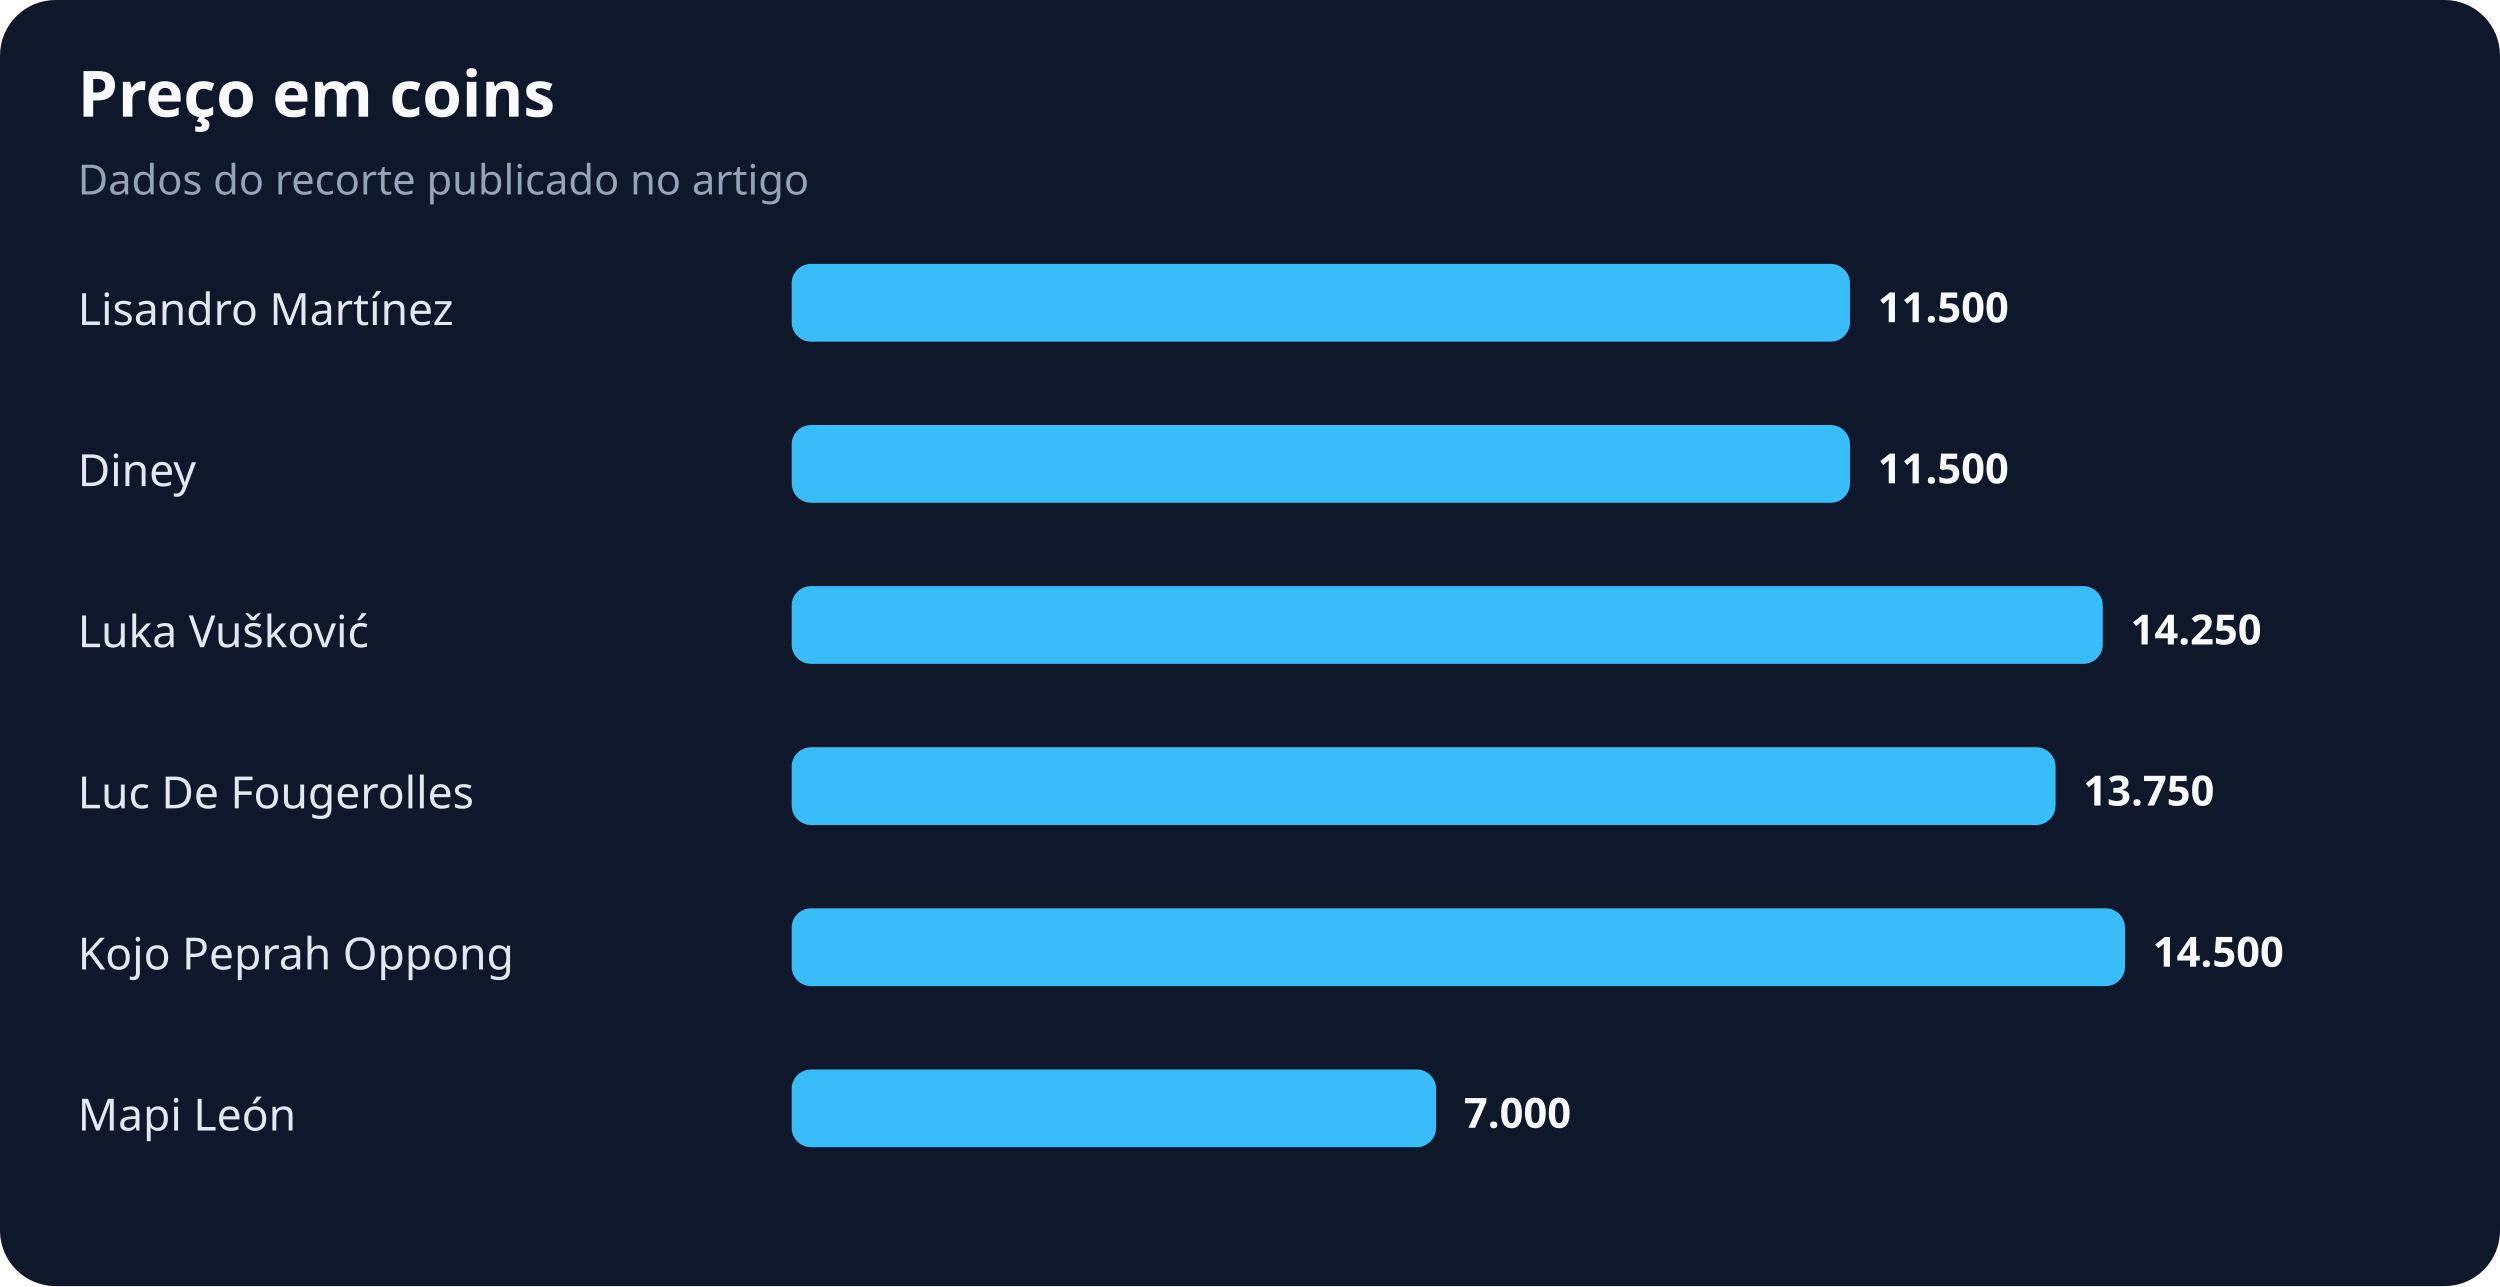
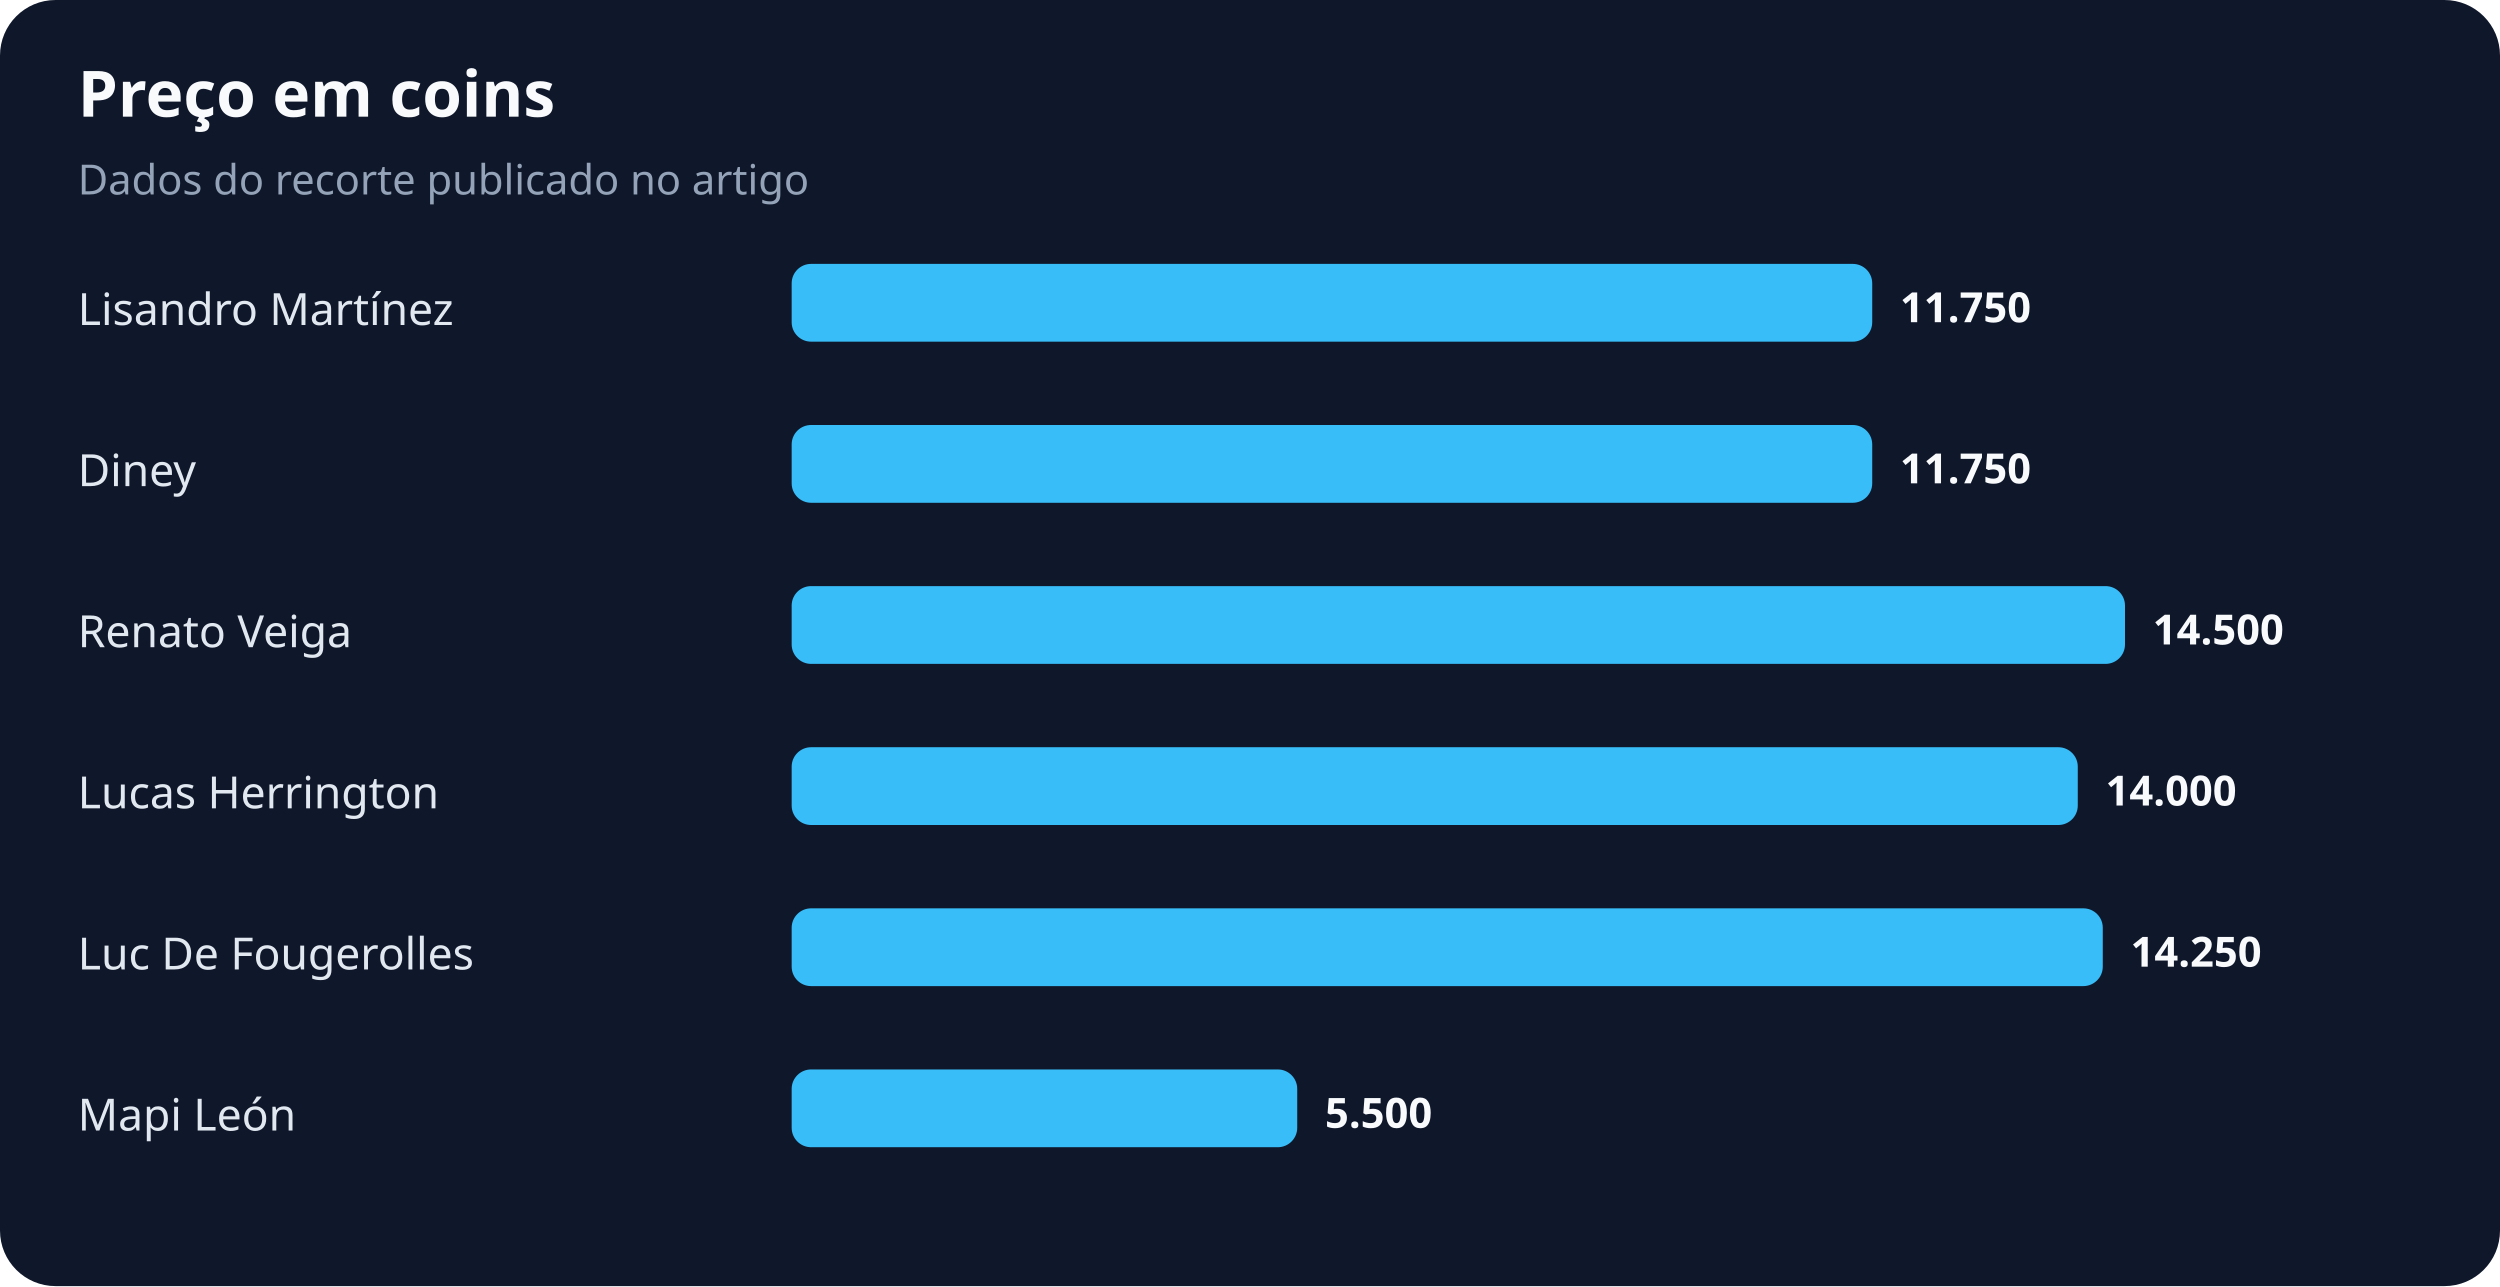
<svg xmlns="http://www.w3.org/2000/svg" width="900" height="463" viewBox="0 0 900 463" role="img" aria-labelledby="title desc">
  <rect width="100%" height="100%" rx="20" fill="#0f172a" />
  <text x="28" y="42" fill="#f8fafc" font-family="system-ui,sans-serif" font-size="23" font-weight="700">Preço em coins</text>
  <text x="28" y="70" fill="#94a3b8" font-family="system-ui,sans-serif" font-size="15">Dados do recorte publicado no artigo</text>
  <text x="28" y="117" fill="#e2e8f0" font-family="system-ui,sans-serif" font-size="16">Lisandro Martínez</text>
-   <rect x="285" y="95" width="381" height="28" rx="7" fill="#38bdf8" />
-   <text x="676" y="116" fill="#f8fafc" font-family="system-ui,sans-serif" font-size="15" font-weight="700">11.500</text>
+   <rect x="285" y="95" width="389" height="28" rx="7" fill="#38bdf8" />
+   <text x="684" y="116" fill="#f8fafc" font-family="system-ui,sans-serif" font-size="15" font-weight="700">11.750</text>
  <text x="28" y="175" fill="#e2e8f0" font-family="system-ui,sans-serif" font-size="16">Diney</text>
-   <rect x="285" y="153" width="381" height="28" rx="7" fill="#38bdf8" />
-   <text x="676" y="174" fill="#f8fafc" font-family="system-ui,sans-serif" font-size="15" font-weight="700">11.500</text>
-   <text x="28" y="233" fill="#e2e8f0" font-family="system-ui,sans-serif" font-size="16">Luka Vušković</text>
-   <rect x="285" y="211" width="472" height="28" rx="7" fill="#38bdf8" />
-   <text x="767" y="232" fill="#f8fafc" font-family="system-ui,sans-serif" font-size="15" font-weight="700">14.250</text>
-   <text x="28" y="291" fill="#e2e8f0" font-family="system-ui,sans-serif" font-size="16">Luc De Fougerolles</text>
-   <rect x="285" y="269" width="455" height="28" rx="7" fill="#38bdf8" />
-   <text x="750" y="290" fill="#f8fafc" font-family="system-ui,sans-serif" font-size="15" font-weight="700">13.750</text>
-   <text x="28" y="349" fill="#e2e8f0" font-family="system-ui,sans-serif" font-size="16">Kojo Peprah Oppong</text>
-   <rect x="285" y="327" width="480" height="28" rx="7" fill="#38bdf8" />
-   <text x="775" y="348" fill="#f8fafc" font-family="system-ui,sans-serif" font-size="15" font-weight="700">14.500</text>
+   <rect x="285" y="153" width="389" height="28" rx="7" fill="#38bdf8" />
+   <text x="684" y="174" fill="#f8fafc" font-family="system-ui,sans-serif" font-size="15" font-weight="700">11.750</text>
+   <text x="28" y="233" fill="#e2e8f0" font-family="system-ui,sans-serif" font-size="16">Renato Veiga</text>
+   <rect x="285" y="211" width="480" height="28" rx="7" fill="#38bdf8" />
+   <text x="775" y="232" fill="#f8fafc" font-family="system-ui,sans-serif" font-size="15" font-weight="700">14.500</text>
+   <text x="28" y="291" fill="#e2e8f0" font-family="system-ui,sans-serif" font-size="16">Lucas Herrington</text>
+   <rect x="285" y="269" width="463" height="28" rx="7" fill="#38bdf8" />
+   <text x="758" y="290" fill="#f8fafc" font-family="system-ui,sans-serif" font-size="15" font-weight="700">14.000</text>
+   <text x="28" y="349" fill="#e2e8f0" font-family="system-ui,sans-serif" font-size="16">Luc De Fougerolles</text>
+   <rect x="285" y="327" width="472" height="28" rx="7" fill="#38bdf8" />
+   <text x="767" y="348" fill="#f8fafc" font-family="system-ui,sans-serif" font-size="15" font-weight="700">14.250</text>
  <text x="28" y="407" fill="#e2e8f0" font-family="system-ui,sans-serif" font-size="16">Mapi León</text>
-   <rect x="285" y="385" width="232" height="28" rx="7" fill="#38bdf8" />
-   <text x="527" y="406" fill="#f8fafc" font-family="system-ui,sans-serif" font-size="15" font-weight="700">7.000</text>
+   <rect x="285" y="385" width="182" height="28" rx="7" fill="#38bdf8" />
+   <text x="477" y="406" fill="#f8fafc" font-family="system-ui,sans-serif" font-size="15" font-weight="700">5.500</text>
</svg>
